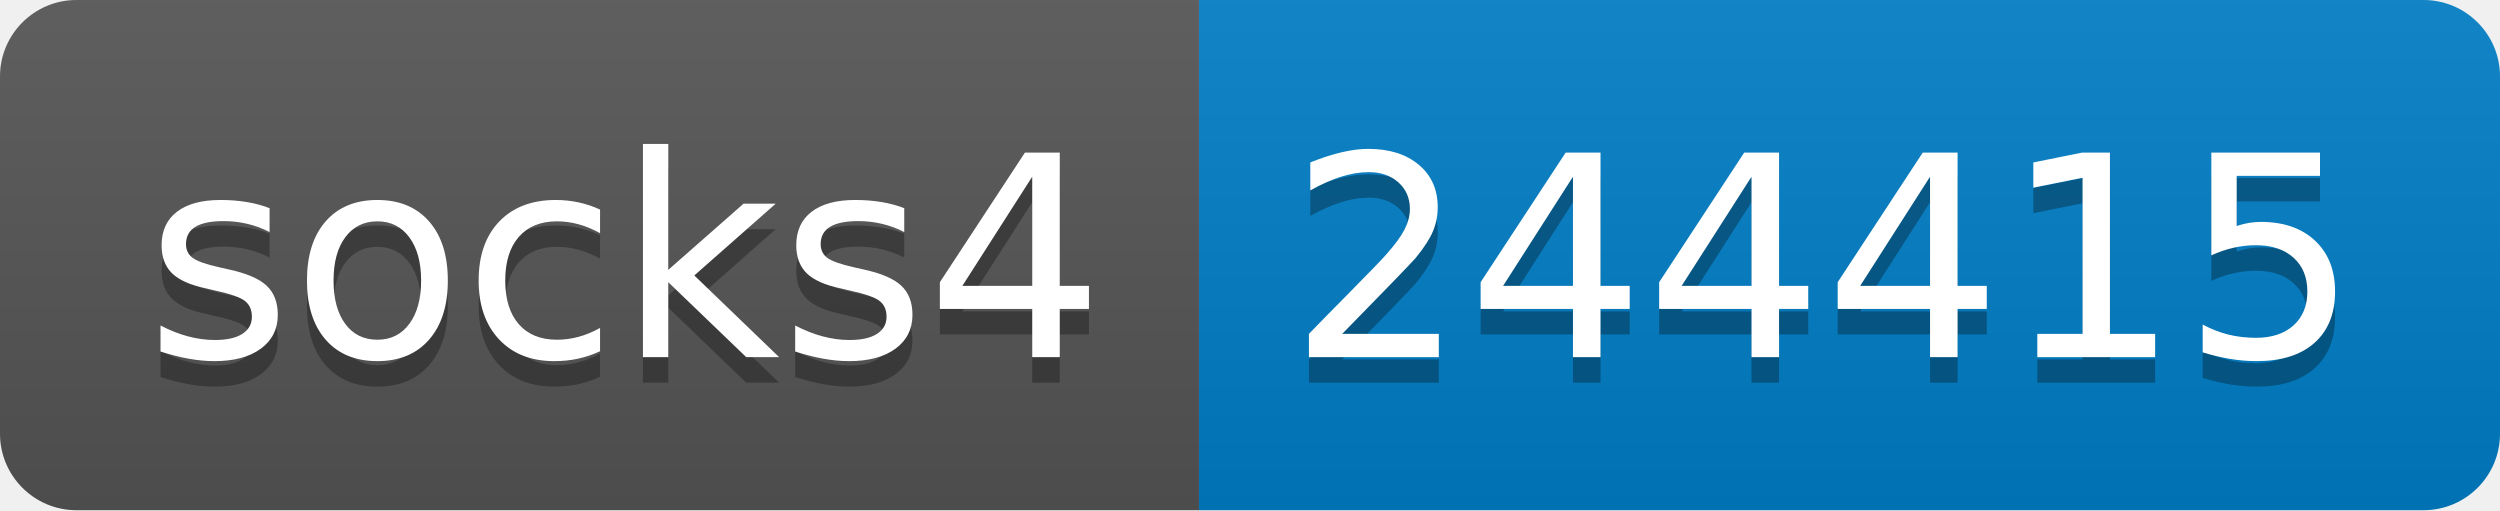
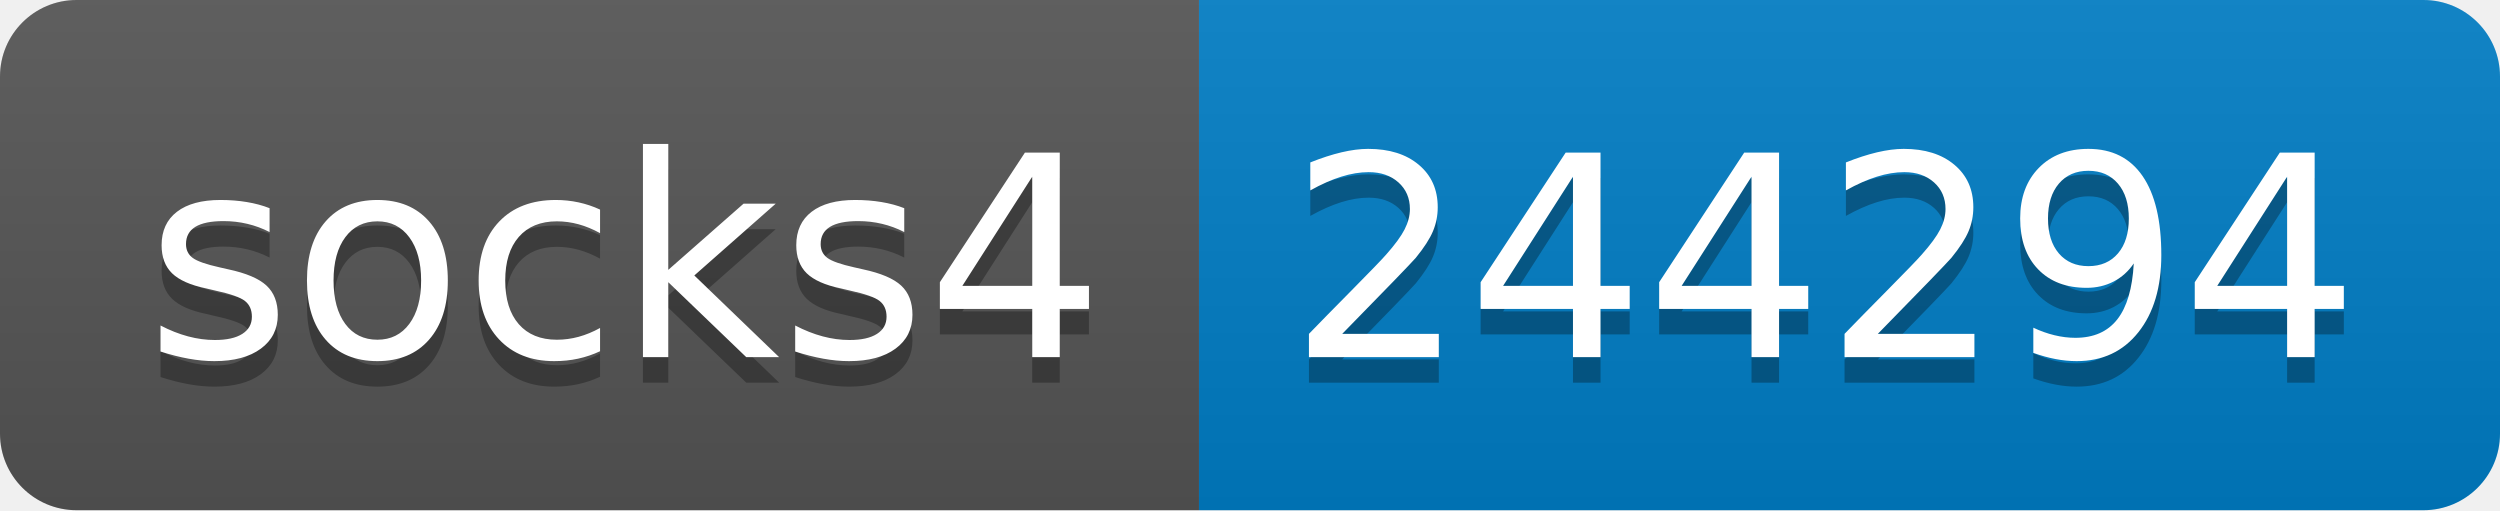
- <svg xmlns="http://www.w3.org/2000/svg" width="98" height="20" role="img" aria-label="socks4: 244415">
+ <svg xmlns="http://www.w3.org/2000/svg" width="98" height="20" role="img" aria-label="socks4: 244294">
  <linearGradient id="s" x2="0" y2="100%">
    <stop offset="0" stop-color="#bbb" stop-opacity=".1" />
    <stop offset="1" stop-opacity=".1" />
  </linearGradient>
  <clipPath id="r">
    <rect width="98" height="20" rx="3" fill="#fff" />
  </clipPath>
  <g clip-path="url(#r)">
    <rect width="47" height="20" fill="#555" />
    <rect x="47" width="51" height="20" fill="#007ec6" />
    <rect width="98" height="20" fill="url(#s)" />
  </g>
  <g fill="#fff" text-anchor="middle" font-family="Verdana,Geneva,DejaVu Sans,sans-serif" text-rendering="geometricPrecision" font-size="110">
    <text aria-hidden="true" x="245" y="150" fill="#010101" fill-opacity=".3" transform="scale(.1)" textLength="370">socks4</text>
    <text x="245" y="140" transform="scale(.1)" fill="#fff" textLength="370">socks4</text>
-     <text aria-hidden="true" x="715" y="150" fill="#010101" fill-opacity=".3" transform="scale(.1)" textLength="410">244415</text>
-     <text x="715" y="140" transform="scale(.1)" fill="#fff" textLength="410">244415</text>
+     <text aria-hidden="true" x="715" y="150" fill="#010101" fill-opacity=".3" transform="scale(.1)" textLength="410">244294</text>
+     <text x="715" y="140" transform="scale(.1)" fill="#fff" textLength="410">244294</text>
  </g>
</svg>
